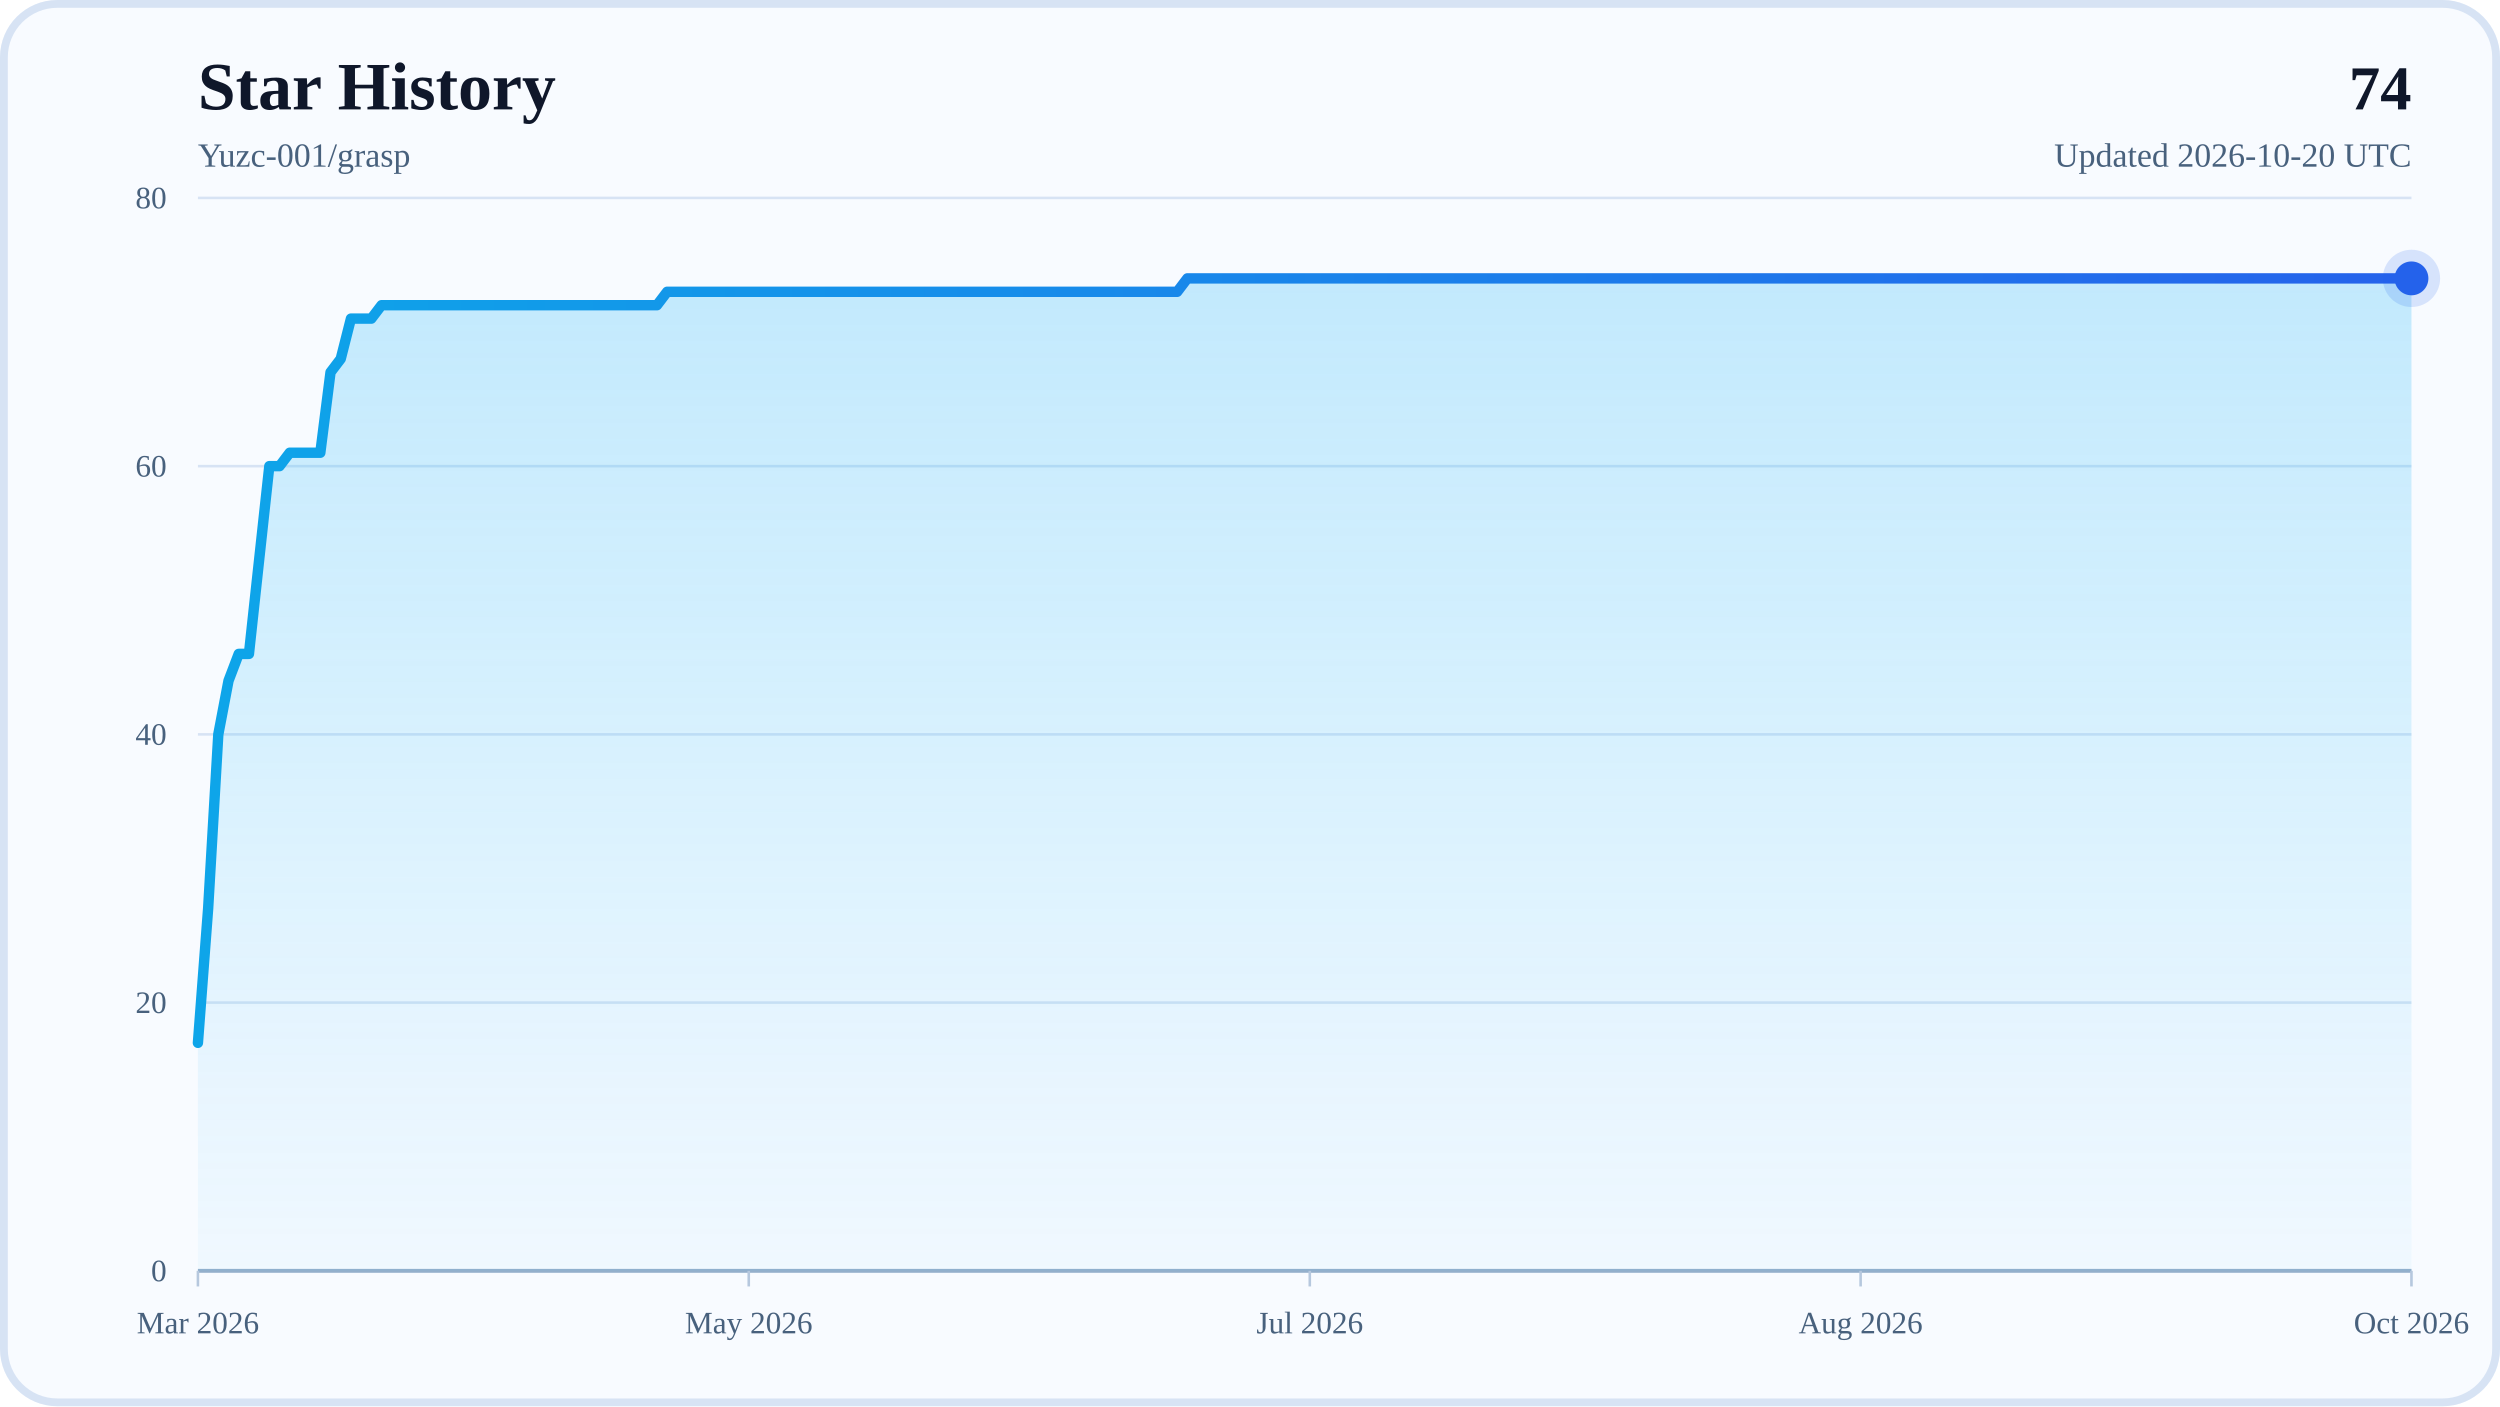
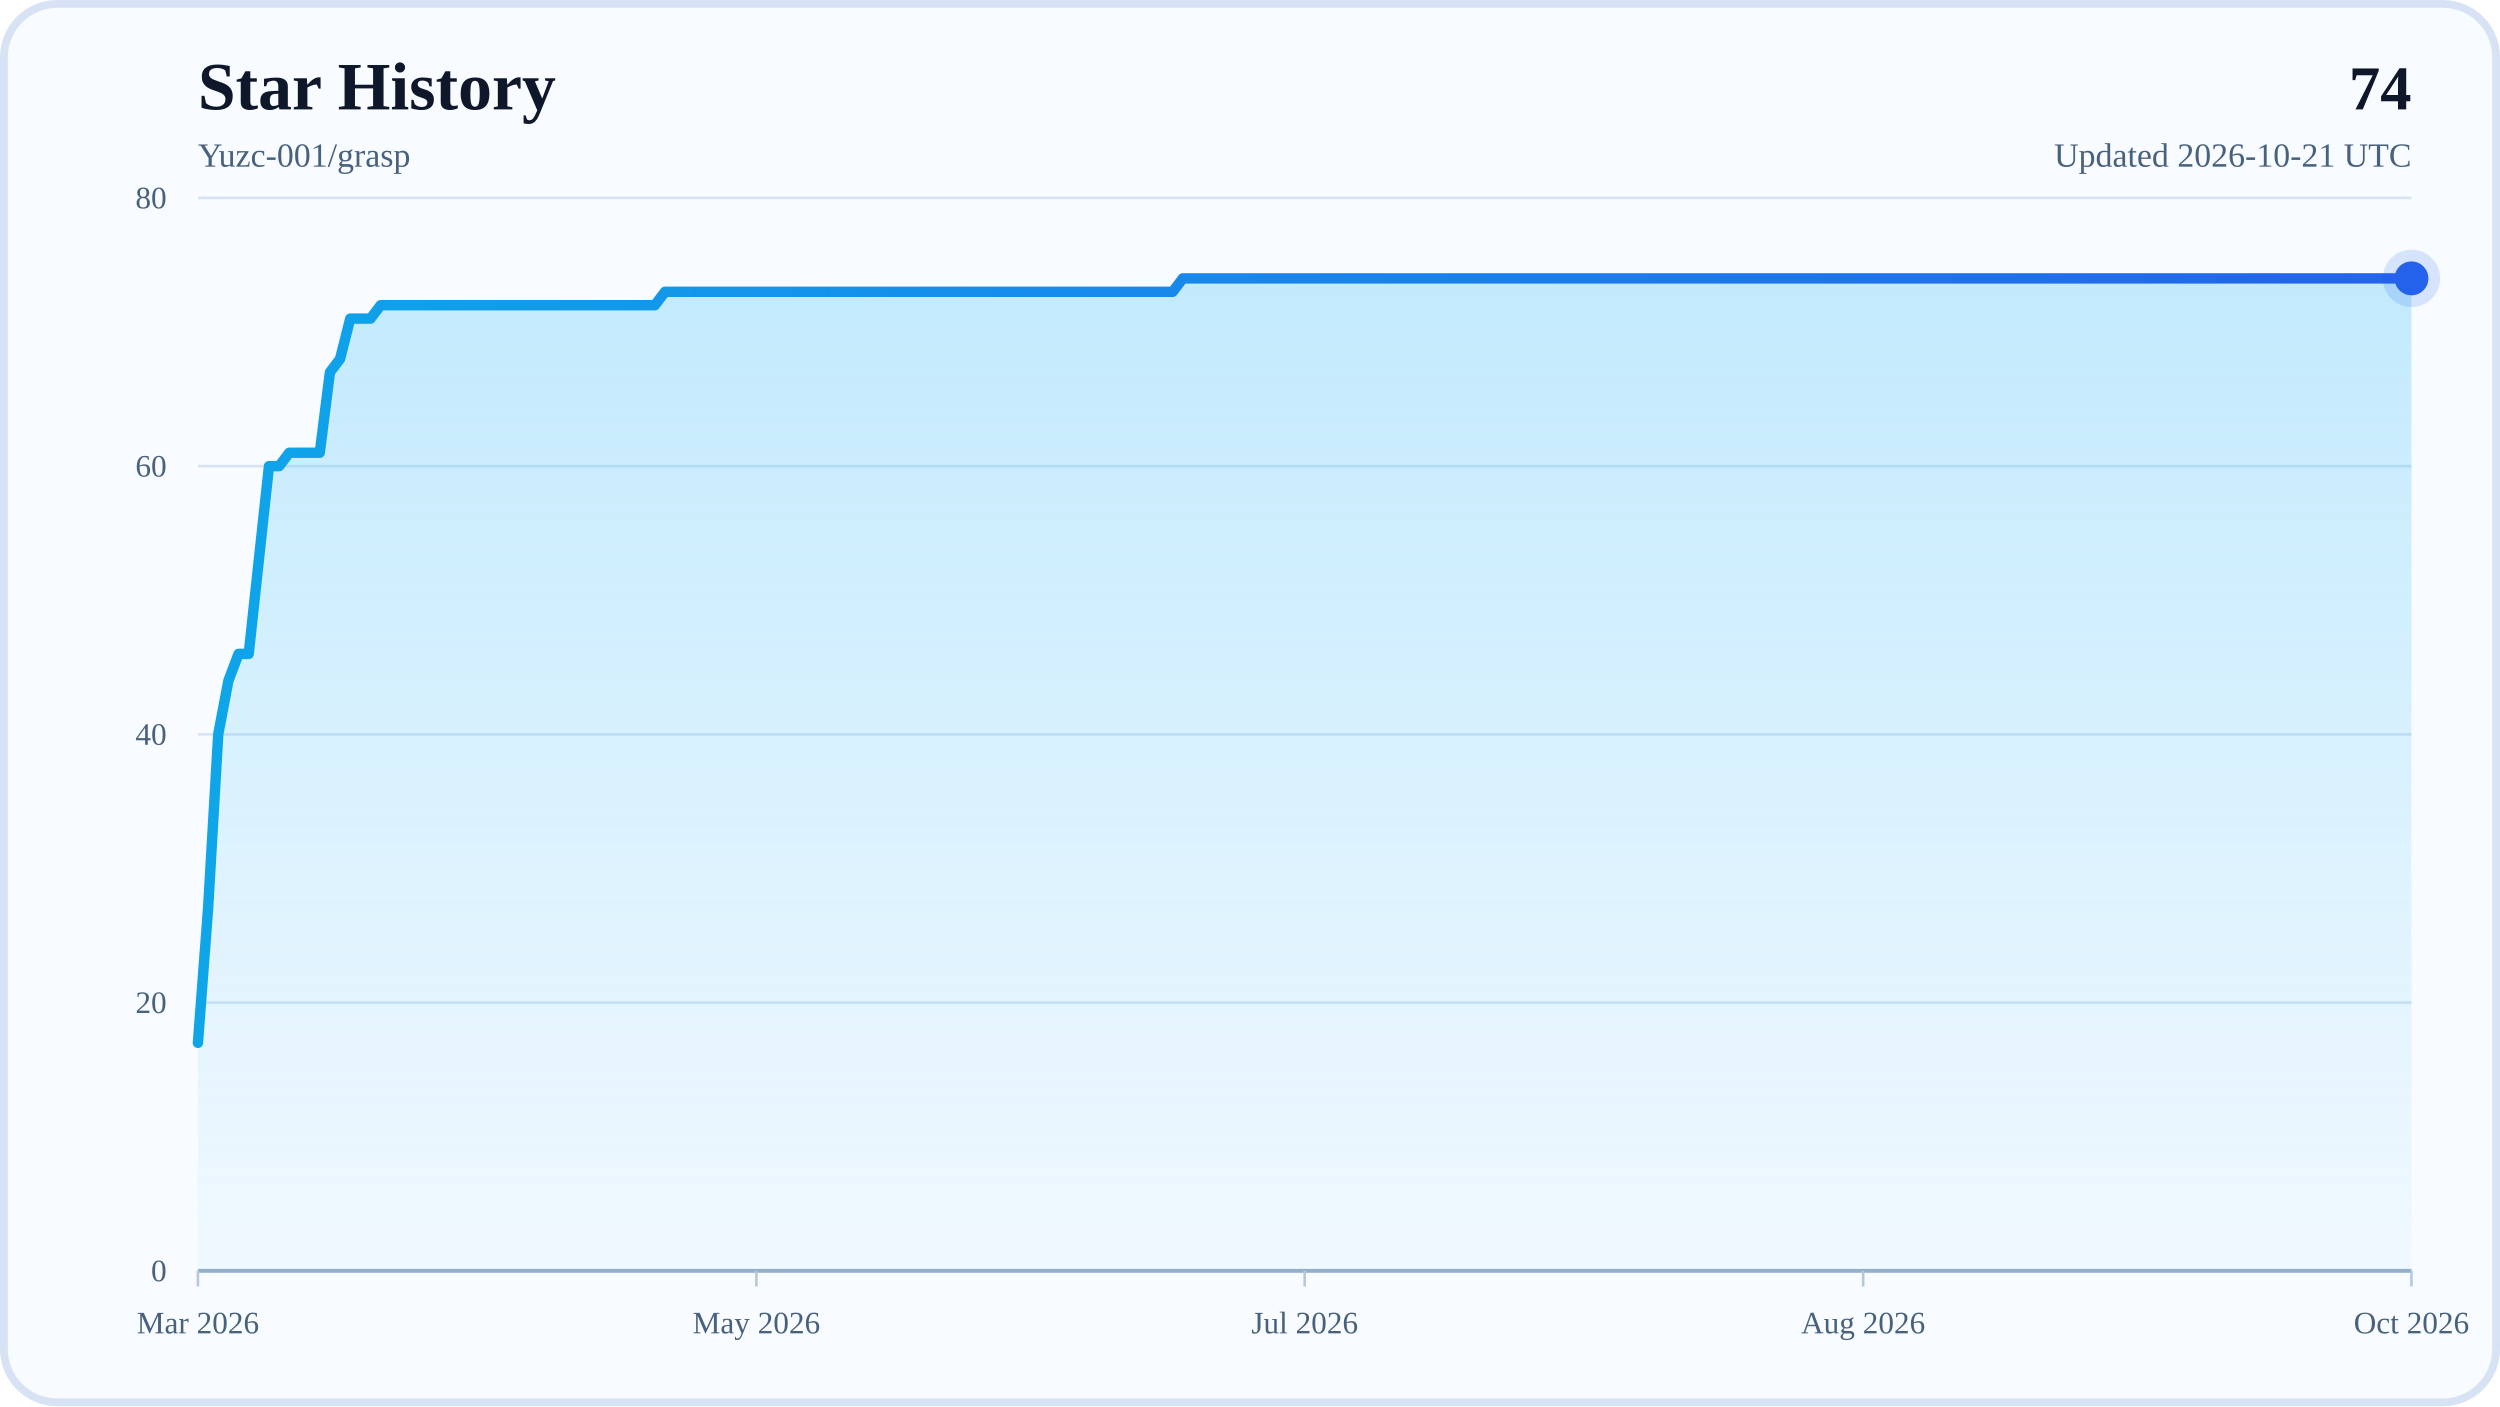
<svg xmlns="http://www.w3.org/2000/svg" width="960" height="540" viewBox="0 0 960 540" role="img" aria-labelledby="title desc">
  <defs>
    <linearGradient id="areaFill" x1="0" y1="0" x2="0" y2="1">
      <stop offset="0%" stop-color="#38BDF8" stop-opacity="0.28" />
      <stop offset="100%" stop-color="#38BDF8" stop-opacity="0.04" />
    </linearGradient>
    <linearGradient id="lineStroke" x1="0" y1="0" x2="1" y2="0">
      <stop offset="0%" stop-color="#0EA5E9" />
      <stop offset="100%" stop-color="#2563EB" />
    </linearGradient>
  </defs>
  <rect x="0" y="0" width="960" height="540" rx="22" fill="#F8FBFF" />
  <rect x="1.5" y="1.5" width="957" height="537" rx="20.5" fill="none" stroke="#D7E3F4" stroke-width="3" />
  <text x="76" y="42" font-size="26" font-weight="700" fill="#0F172A">Star History</text>
  <text x="76" y="64" font-size="13" fill="#48617D">Yuzc-001/grasp</text>
  <text x="926" y="42" text-anchor="end" font-size="24" font-weight="700" fill="#0F172A">74</text>
-   <text x="926" y="64" text-anchor="end" font-size="13" fill="#48617D">Updated 2026-10-20 UTC</text>
+   <text x="926" y="64" text-anchor="end" font-size="13" fill="#48617D">Updated 2026-10-21 UTC</text>
  <line x1="76" y1="488" x2="926" y2="488" stroke="#D7E3F4" stroke-width="1" />
  <text x="64" y="492" text-anchor="end" font-size="12" fill="#48617D">0</text>
  <line x1="76" y1="385" x2="926" y2="385" stroke="#D7E3F4" stroke-width="1" />
  <text x="64" y="389" text-anchor="end" font-size="12" fill="#48617D">20</text>
  <line x1="76" y1="282" x2="926" y2="282" stroke="#D7E3F4" stroke-width="1" />
  <text x="64" y="286" text-anchor="end" font-size="12" fill="#48617D">40</text>
  <line x1="76" y1="179" x2="926" y2="179" stroke="#D7E3F4" stroke-width="1" />
  <text x="64" y="183" text-anchor="end" font-size="12" fill="#48617D">60</text>
  <line x1="76" y1="76" x2="926" y2="76" stroke="#D7E3F4" stroke-width="1" />
  <text x="64" y="80" text-anchor="end" font-size="12" fill="#48617D">80</text>
  <line x1="76" y1="488" x2="926" y2="488" stroke="#94AFCB" stroke-width="1.5" />
  <line x1="76" y1="488" x2="76" y2="494" stroke="#B6C8DE" stroke-width="1" />
  <text x="76" y="512" text-anchor="middle" font-size="12" fill="#48617D">Mar 2026</text>
-   <line x1="287.52" y1="488" x2="287.52" y2="494" stroke="#B6C8DE" stroke-width="1" />
-   <text x="287.52" y="512" text-anchor="middle" font-size="12" fill="#48617D">May 2026</text>
-   <line x1="502.96" y1="488" x2="502.96" y2="494" stroke="#B6C8DE" stroke-width="1" />
-   <text x="502.96" y="512" text-anchor="middle" font-size="12" fill="#48617D">Jul 2026</text>
-   <line x1="714.48" y1="488" x2="714.48" y2="494" stroke="#B6C8DE" stroke-width="1" />
-   <text x="714.48" y="512" text-anchor="middle" font-size="12" fill="#48617D">Aug 2026</text>
+   <line x1="290.45" y1="488" x2="290.45" y2="494" stroke="#B6C8DE" stroke-width="1" />
+   <text x="290.45" y="512" text-anchor="middle" font-size="12" fill="#48617D">May 2026</text>
+   <line x1="501" y1="488" x2="501" y2="494" stroke="#B6C8DE" stroke-width="1" />
+   <text x="501" y="512" text-anchor="middle" font-size="12" fill="#48617D">Jul 2026</text>
+   <line x1="715.45" y1="488" x2="715.45" y2="494" stroke="#B6C8DE" stroke-width="1" />
+   <text x="715.45" y="512" text-anchor="middle" font-size="12" fill="#48617D">Aug 2026</text>
  <line x1="926" y1="488" x2="926" y2="494" stroke="#B6C8DE" stroke-width="1" />
  <text x="926" y="512" text-anchor="middle" font-size="12" fill="#48617D">Oct 2026</text>
-   <polygon points="76,488 76,400.45 79.92,348.95 83.83,282 87.75,261.4 91.67,251.1 95.59,251.1 99.5,215.05 103.42,179 107.34,179 111.25,173.85 115.17,173.85 119.09,173.85 123,173.85 126.92,142.95 130.84,137.8 134.76,122.35 138.67,122.35 142.59,122.35 146.51,117.2 150.42,117.2 154.34,117.2 158.26,117.2 162.18,117.2 166.09,117.2 170.01,117.2 173.93,117.2 177.84,117.2 181.76,117.2 185.68,117.2 189.59,117.2 193.51,117.2 197.43,117.2 201.35,117.2 205.26,117.2 209.18,117.2 213.1,117.2 217.01,117.2 220.93,117.2 224.85,117.2 228.76,117.2 232.68,117.2 236.6,117.2 240.52,117.2 244.43,117.2 248.35,117.2 252.27,117.2 256.18,112.05 260.1,112.05 264.02,112.05 267.94,112.05 271.85,112.05 275.77,112.05 279.69,112.05 283.6,112.05 287.52,112.05 291.44,112.05 295.35,112.05 299.27,112.05 303.19,112.05 307.11,112.05 311.02,112.05 314.94,112.05 318.86,112.05 322.77,112.05 326.69,112.05 330.61,112.05 334.53,112.05 338.44,112.05 342.36,112.05 346.28,112.05 350.19,112.05 354.11,112.05 358.03,112.05 361.94,112.05 365.86,112.05 369.78,112.05 373.7,112.05 377.61,112.05 381.53,112.05 385.45,112.05 389.36,112.05 393.28,112.05 397.2,112.05 401.12,112.05 405.03,112.05 408.95,112.05 412.87,112.05 416.78,112.05 420.7,112.05 424.62,112.05 428.53,112.05 432.45,112.05 436.37,112.05 440.29,112.05 444.2,112.05 448.12,112.05 452.04,112.05 455.95,106.9 459.87,106.9 463.79,106.9 467.71,106.9 471.62,106.9 475.54,106.9 479.46,106.9 483.37,106.9 487.29,106.9 491.21,106.9 495.12,106.9 499.04,106.9 502.96,106.9 506.88,106.9 510.79,106.9 514.71,106.9 518.63,106.9 522.54,106.9 526.46,106.9 530.38,106.9 534.29,106.9 538.21,106.9 542.13,106.9 546.05,106.9 549.96,106.9 553.88,106.9 557.8,106.9 561.71,106.9 565.63,106.9 569.55,106.9 573.47,106.9 577.38,106.9 581.3,106.9 585.22,106.9 589.13,106.9 593.05,106.9 596.97,106.9 600.88,106.9 604.8,106.9 608.72,106.9 612.64,106.9 616.55,106.9 620.47,106.9 624.39,106.9 628.3,106.9 632.22,106.9 636.14,106.9 640.06,106.9 643.97,106.9 647.89,106.9 651.81,106.9 655.72,106.9 659.64,106.9 663.56,106.9 667.47,106.9 671.39,106.9 675.31,106.9 679.23,106.9 683.14,106.9 687.06,106.9 690.98,106.9 694.89,106.9 698.81,106.9 702.73,106.9 706.65,106.9 710.56,106.9 714.48,106.9 718.4,106.9 722.31,106.9 726.23,106.9 730.15,106.9 734.06,106.9 737.98,106.9 741.9,106.9 745.82,106.9 749.73,106.9 753.65,106.9 757.57,106.9 761.48,106.9 765.4,106.9 769.32,106.9 773.24,106.9 777.15,106.9 781.07,106.9 784.99,106.9 788.9,106.9 792.82,106.9 796.74,106.9 800.65,106.9 804.57,106.9 808.49,106.9 812.41,106.9 816.32,106.9 820.24,106.9 824.16,106.9 828.07,106.9 831.99,106.9 835.91,106.9 839.82,106.9 843.74,106.9 847.66,106.9 851.58,106.9 855.49,106.9 859.41,106.9 863.33,106.9 867.24,106.9 871.16,106.9 875.08,106.9 879,106.9 882.91,106.9 886.83,106.9 890.75,106.9 894.66,106.9 898.58,106.9 902.5,106.9 906.41,106.9 910.33,106.9 914.25,106.9 918.17,106.9 922.08,106.9 926,106.9 926,488" fill="url(#areaFill)" />
-   <polyline points="76,400.45 79.92,348.95 83.83,282 87.75,261.4 91.67,251.1 95.59,251.1 99.5,215.05 103.42,179 107.34,179 111.25,173.85 115.17,173.85 119.09,173.85 123,173.85 126.92,142.95 130.84,137.8 134.76,122.35 138.67,122.35 142.59,122.35 146.51,117.2 150.42,117.2 154.34,117.2 158.26,117.2 162.18,117.2 166.09,117.2 170.01,117.2 173.93,117.2 177.84,117.2 181.76,117.2 185.68,117.2 189.59,117.2 193.51,117.2 197.43,117.2 201.35,117.2 205.26,117.2 209.18,117.2 213.1,117.2 217.01,117.2 220.93,117.2 224.85,117.2 228.76,117.2 232.68,117.2 236.6,117.2 240.52,117.2 244.43,117.2 248.35,117.2 252.27,117.2 256.18,112.05 260.1,112.05 264.02,112.05 267.94,112.05 271.85,112.05 275.77,112.05 279.69,112.05 283.6,112.05 287.52,112.05 291.44,112.05 295.35,112.05 299.27,112.05 303.19,112.05 307.11,112.05 311.02,112.05 314.94,112.05 318.86,112.05 322.77,112.05 326.69,112.05 330.61,112.05 334.53,112.05 338.44,112.05 342.36,112.05 346.28,112.05 350.19,112.05 354.11,112.05 358.03,112.05 361.94,112.05 365.86,112.05 369.78,112.05 373.7,112.05 377.61,112.05 381.53,112.05 385.45,112.05 389.36,112.05 393.28,112.05 397.2,112.05 401.12,112.05 405.03,112.05 408.95,112.05 412.87,112.05 416.78,112.05 420.7,112.05 424.62,112.05 428.53,112.05 432.45,112.05 436.37,112.05 440.29,112.05 444.2,112.05 448.12,112.05 452.04,112.05 455.95,106.9 459.87,106.9 463.79,106.9 467.71,106.9 471.62,106.9 475.54,106.9 479.46,106.9 483.37,106.9 487.29,106.9 491.21,106.9 495.12,106.9 499.04,106.9 502.96,106.9 506.88,106.9 510.79,106.9 514.71,106.9 518.63,106.9 522.54,106.9 526.46,106.9 530.38,106.9 534.29,106.9 538.21,106.9 542.13,106.9 546.05,106.9 549.96,106.9 553.88,106.9 557.8,106.9 561.71,106.9 565.63,106.9 569.55,106.9 573.47,106.9 577.38,106.9 581.3,106.9 585.22,106.9 589.13,106.9 593.05,106.9 596.97,106.9 600.88,106.9 604.8,106.9 608.72,106.9 612.64,106.9 616.55,106.9 620.47,106.9 624.39,106.9 628.3,106.9 632.22,106.9 636.14,106.9 640.06,106.9 643.97,106.9 647.89,106.9 651.81,106.9 655.72,106.9 659.64,106.9 663.56,106.9 667.47,106.9 671.39,106.9 675.31,106.9 679.23,106.9 683.14,106.9 687.06,106.9 690.98,106.9 694.89,106.9 698.81,106.9 702.73,106.9 706.65,106.9 710.56,106.9 714.48,106.9 718.4,106.9 722.31,106.9 726.23,106.9 730.15,106.9 734.06,106.9 737.98,106.9 741.9,106.9 745.82,106.9 749.73,106.9 753.65,106.9 757.57,106.9 761.48,106.9 765.4,106.9 769.32,106.9 773.24,106.9 777.15,106.9 781.07,106.9 784.99,106.9 788.9,106.9 792.82,106.9 796.74,106.9 800.65,106.9 804.57,106.9 808.49,106.9 812.41,106.9 816.32,106.9 820.24,106.9 824.16,106.9 828.07,106.9 831.99,106.9 835.91,106.9 839.82,106.9 843.74,106.9 847.66,106.9 851.58,106.9 855.49,106.9 859.41,106.9 863.33,106.9 867.24,106.9 871.16,106.9 875.08,106.9 879,106.9 882.91,106.9 886.83,106.9 890.75,106.9 894.66,106.9 898.58,106.9 902.5,106.9 906.41,106.9 910.33,106.9 914.25,106.9 918.17,106.9 922.08,106.9 926,106.9" fill="none" stroke="url(#lineStroke)" stroke-width="4" stroke-linecap="round" stroke-linejoin="round" />
+   <polygon points="76,488 76,400.45 79.9,348.95 83.8,282 87.7,261.4 91.6,251.1 95.5,251.1 99.39,215.05 103.29,179 107.19,179 111.09,173.85 114.99,173.85 118.89,173.85 122.79,173.85 126.69,142.95 130.59,137.8 134.49,122.35 138.39,122.35 142.28,122.35 146.18,117.2 150.08,117.2 153.98,117.2 157.88,117.2 161.78,117.2 165.68,117.2 169.58,117.2 173.48,117.2 177.38,117.2 181.28,117.2 185.17,117.2 189.07,117.2 192.97,117.2 196.87,117.2 200.77,117.2 204.67,117.2 208.57,117.2 212.47,117.2 216.37,117.2 220.27,117.2 224.17,117.2 228.06,117.2 231.96,117.2 235.86,117.2 239.76,117.2 243.66,117.2 247.56,117.2 251.46,117.2 255.36,112.05 259.26,112.05 263.16,112.05 267.06,112.05 270.95,112.05 274.85,112.05 278.75,112.05 282.65,112.05 286.55,112.05 290.45,112.05 294.35,112.05 298.25,112.05 302.15,112.05 306.05,112.05 309.94,112.05 313.84,112.05 317.74,112.05 321.64,112.05 325.54,112.05 329.44,112.05 333.34,112.05 337.24,112.05 341.14,112.05 345.04,112.05 348.94,112.05 352.83,112.05 356.73,112.05 360.63,112.05 364.53,112.05 368.43,112.05 372.33,112.05 376.23,112.05 380.13,112.05 384.03,112.05 387.93,112.05 391.83,112.05 395.72,112.05 399.62,112.05 403.52,112.05 407.42,112.05 411.32,112.05 415.22,112.05 419.12,112.05 423.02,112.05 426.92,112.05 430.82,112.05 434.72,112.05 438.61,112.05 442.51,112.05 446.41,112.05 450.31,112.05 454.21,106.9 458.11,106.9 462.01,106.9 465.91,106.9 469.81,106.9 473.71,106.9 477.61,106.9 481.5,106.9 485.4,106.9 489.3,106.9 493.2,106.9 497.1,106.9 501,106.9 504.9,106.9 508.8,106.9 512.7,106.9 516.6,106.9 520.5,106.9 524.39,106.9 528.29,106.9 532.19,106.9 536.09,106.9 539.99,106.9 543.89,106.9 547.79,106.9 551.69,106.9 555.59,106.9 559.49,106.9 563.39,106.9 567.28,106.9 571.18,106.9 575.08,106.9 578.98,106.9 582.88,106.9 586.78,106.9 590.68,106.9 594.58,106.9 598.48,106.9 602.38,106.9 606.28,106.9 610.17,106.9 614.07,106.9 617.97,106.9 621.87,106.9 625.77,106.9 629.67,106.9 633.57,106.9 637.47,106.9 641.37,106.9 645.27,106.9 649.17,106.9 653.06,106.9 656.96,106.9 660.86,106.9 664.76,106.9 668.66,106.9 672.56,106.9 676.46,106.9 680.36,106.9 684.26,106.9 688.16,106.9 692.06,106.9 695.95,106.9 699.85,106.9 703.75,106.9 707.65,106.9 711.55,106.9 715.45,106.9 719.35,106.9 723.25,106.9 727.15,106.9 731.05,106.9 734.94,106.9 738.84,106.9 742.74,106.9 746.64,106.9 750.54,106.9 754.44,106.9 758.34,106.9 762.24,106.9 766.14,106.9 770.04,106.9 773.94,106.9 777.83,106.9 781.73,106.9 785.63,106.9 789.53,106.9 793.43,106.9 797.33,106.9 801.23,106.9 805.13,106.9 809.03,106.9 812.93,106.9 816.83,106.9 820.72,106.9 824.62,106.9 828.52,106.9 832.42,106.9 836.32,106.9 840.22,106.9 844.12,106.9 848.02,106.9 851.92,106.9 855.82,106.9 859.72,106.9 863.61,106.9 867.51,106.9 871.41,106.9 875.31,106.9 879.21,106.9 883.11,106.9 887.01,106.9 890.91,106.9 894.81,106.9 898.71,106.9 902.61,106.9 906.5,106.9 910.4,106.9 914.3,106.9 918.2,106.9 922.1,106.9 926,106.9 926,488" fill="url(#areaFill)" />
+   <polyline points="76,400.45 79.9,348.95 83.8,282 87.7,261.4 91.6,251.1 95.5,251.1 99.39,215.05 103.29,179 107.19,179 111.09,173.85 114.99,173.85 118.89,173.85 122.79,173.85 126.69,142.95 130.59,137.8 134.49,122.35 138.39,122.35 142.28,122.35 146.18,117.2 150.08,117.2 153.98,117.2 157.88,117.2 161.78,117.2 165.68,117.2 169.58,117.2 173.48,117.2 177.38,117.2 181.28,117.2 185.17,117.2 189.07,117.2 192.97,117.2 196.87,117.2 200.77,117.2 204.67,117.2 208.57,117.2 212.47,117.2 216.37,117.2 220.27,117.2 224.17,117.2 228.06,117.2 231.96,117.2 235.86,117.2 239.76,117.2 243.66,117.2 247.56,117.2 251.46,117.2 255.36,112.05 259.26,112.05 263.16,112.05 267.06,112.05 270.95,112.05 274.85,112.05 278.75,112.05 282.65,112.05 286.55,112.05 290.45,112.05 294.35,112.05 298.25,112.05 302.15,112.05 306.05,112.05 309.94,112.05 313.84,112.05 317.74,112.05 321.64,112.05 325.54,112.05 329.44,112.05 333.34,112.05 337.24,112.05 341.14,112.05 345.04,112.05 348.94,112.05 352.83,112.05 356.73,112.05 360.63,112.05 364.53,112.05 368.43,112.05 372.33,112.05 376.23,112.05 380.13,112.05 384.03,112.05 387.93,112.05 391.83,112.05 395.72,112.05 399.62,112.05 403.52,112.05 407.42,112.05 411.32,112.05 415.22,112.05 419.12,112.05 423.02,112.05 426.92,112.05 430.82,112.05 434.72,112.05 438.61,112.05 442.51,112.05 446.41,112.05 450.31,112.05 454.21,106.9 458.11,106.9 462.01,106.9 465.91,106.9 469.81,106.9 473.71,106.9 477.61,106.9 481.5,106.9 485.4,106.9 489.3,106.9 493.2,106.9 497.1,106.9 501,106.9 504.9,106.9 508.8,106.9 512.7,106.9 516.6,106.9 520.5,106.9 524.39,106.9 528.29,106.9 532.19,106.9 536.09,106.9 539.99,106.9 543.89,106.9 547.79,106.9 551.69,106.9 555.59,106.9 559.49,106.9 563.39,106.9 567.28,106.9 571.18,106.9 575.08,106.9 578.98,106.9 582.88,106.9 586.78,106.9 590.68,106.9 594.58,106.9 598.48,106.9 602.38,106.9 606.28,106.9 610.17,106.9 614.07,106.9 617.97,106.9 621.87,106.9 625.77,106.9 629.67,106.9 633.57,106.9 637.47,106.9 641.37,106.9 645.27,106.9 649.17,106.9 653.06,106.9 656.96,106.9 660.86,106.9 664.76,106.9 668.66,106.9 672.56,106.9 676.46,106.9 680.36,106.9 684.26,106.9 688.16,106.9 692.06,106.9 695.95,106.9 699.85,106.9 703.75,106.9 707.65,106.9 711.55,106.9 715.45,106.9 719.35,106.9 723.25,106.9 727.15,106.9 731.05,106.9 734.94,106.9 738.84,106.9 742.74,106.9 746.64,106.9 750.54,106.9 754.44,106.9 758.34,106.9 762.24,106.9 766.14,106.9 770.04,106.9 773.94,106.9 777.83,106.9 781.73,106.9 785.63,106.9 789.53,106.9 793.43,106.9 797.33,106.9 801.23,106.9 805.13,106.9 809.03,106.9 812.93,106.9 816.83,106.9 820.72,106.9 824.62,106.9 828.52,106.9 832.42,106.9 836.32,106.9 840.22,106.9 844.12,106.9 848.02,106.9 851.92,106.9 855.82,106.9 859.72,106.9 863.61,106.9 867.51,106.9 871.41,106.9 875.31,106.9 879.21,106.9 883.11,106.9 887.01,106.9 890.91,106.9 894.81,106.9 898.71,106.9 902.61,106.9 906.5,106.9 910.4,106.9 914.3,106.9 918.2,106.9 922.1,106.9 926,106.9" fill="none" stroke="url(#lineStroke)" stroke-width="4" stroke-linecap="round" stroke-linejoin="round" />
  <circle cx="926" cy="106.9" r="6.5" fill="#2563EB" />
  <circle cx="926" cy="106.9" r="11" fill="#2563EB" fill-opacity="0.16" />
</svg>
